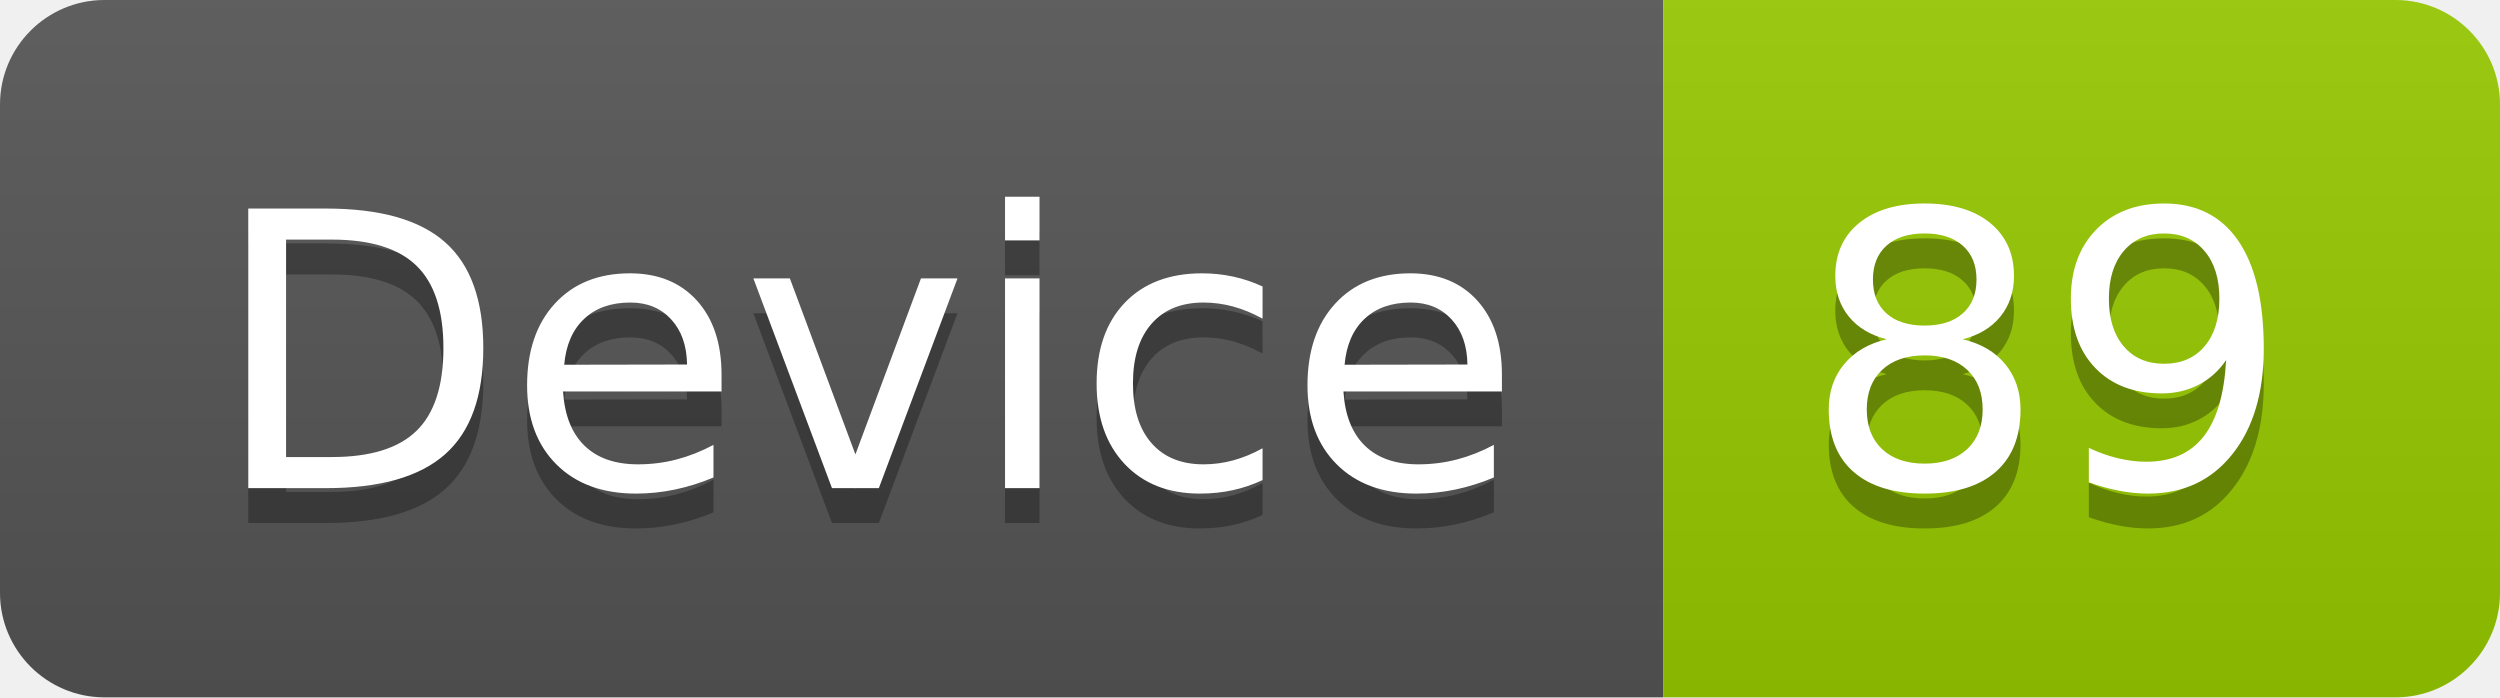
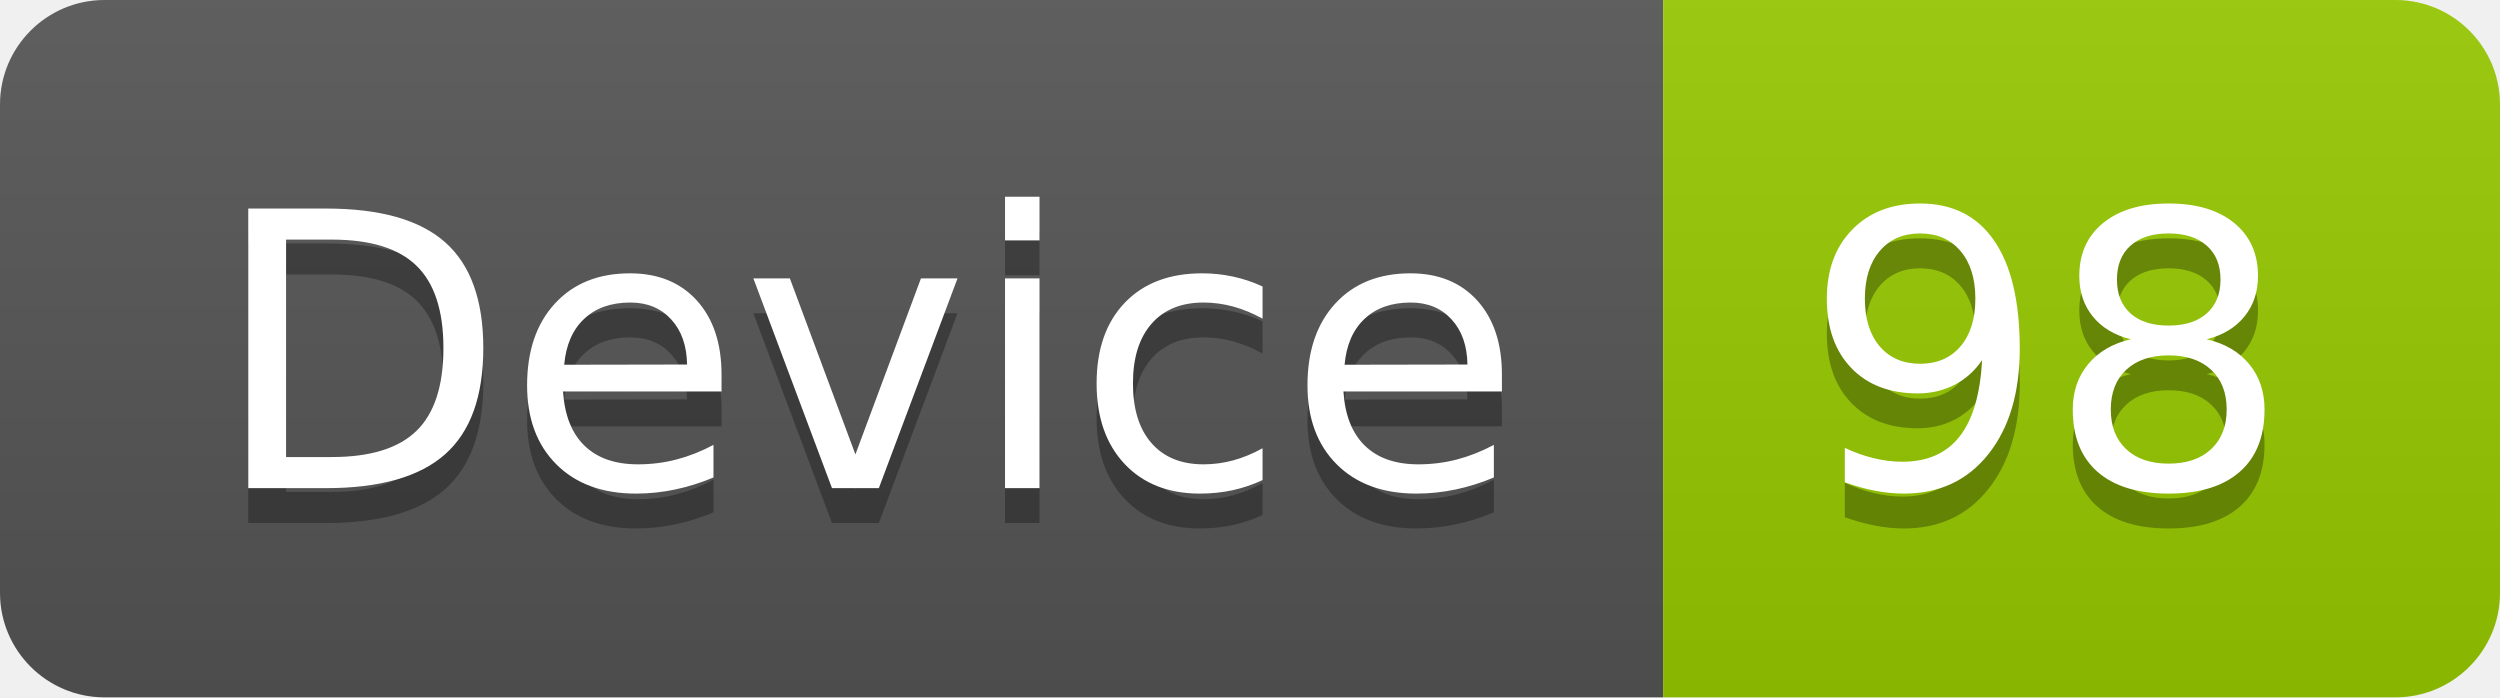
<svg xmlns="http://www.w3.org/2000/svg" width="71.7" height="20">
  <linearGradient id="smooth" x2="0" y2="100%">
    <stop offset="0" stop-color="#bbb" stop-opacity=".1" />
    <stop offset="1" stop-opacity=".1" />
  </linearGradient>
  <clipPath id="round">
    <rect width="71.7" height="20" rx="3" fill="#fff" />
  </clipPath>
  <g clip-path="url(#round)">
    <rect width="47.7" height="20" fill="#555" />
    <rect x="47.7" width="24.0" height="20" fill="#97CA00" />
    <rect width="71.7" height="20" fill="url(#smooth)" />
  </g>
  <g fill="#fff" text-anchor="middle" font-family="DejaVu Sans,Verdana,Geneva,sans-serif" font-size="110">
    <text x="248.5" y="150" fill="#010101" fill-opacity=".3" transform="scale(0.1)" textLength="377.0" lengthAdjust="spacing">Device</text>
    <text x="248.5" y="140" transform="scale(0.1)" textLength="377.0" lengthAdjust="spacing">Device</text>
-     <text x="587.0" y="150" fill="#010101" fill-opacity=".3" transform="scale(0.1)" textLength="140.0" lengthAdjust="spacing">89</text>
-     <text x="587.0" y="140" transform="scale(0.1)" textLength="140.0" lengthAdjust="spacing">89</text>
+     <text x="587.0" y="150" fill="#010101" fill-opacity=".3" transform="scale(0.1)" textLength="140.0" lengthAdjust="spacing">98</text>
+     <text x="587.0" y="140" transform="scale(0.1)" textLength="140.0" lengthAdjust="spacing">98</text>
  </g>
</svg>
